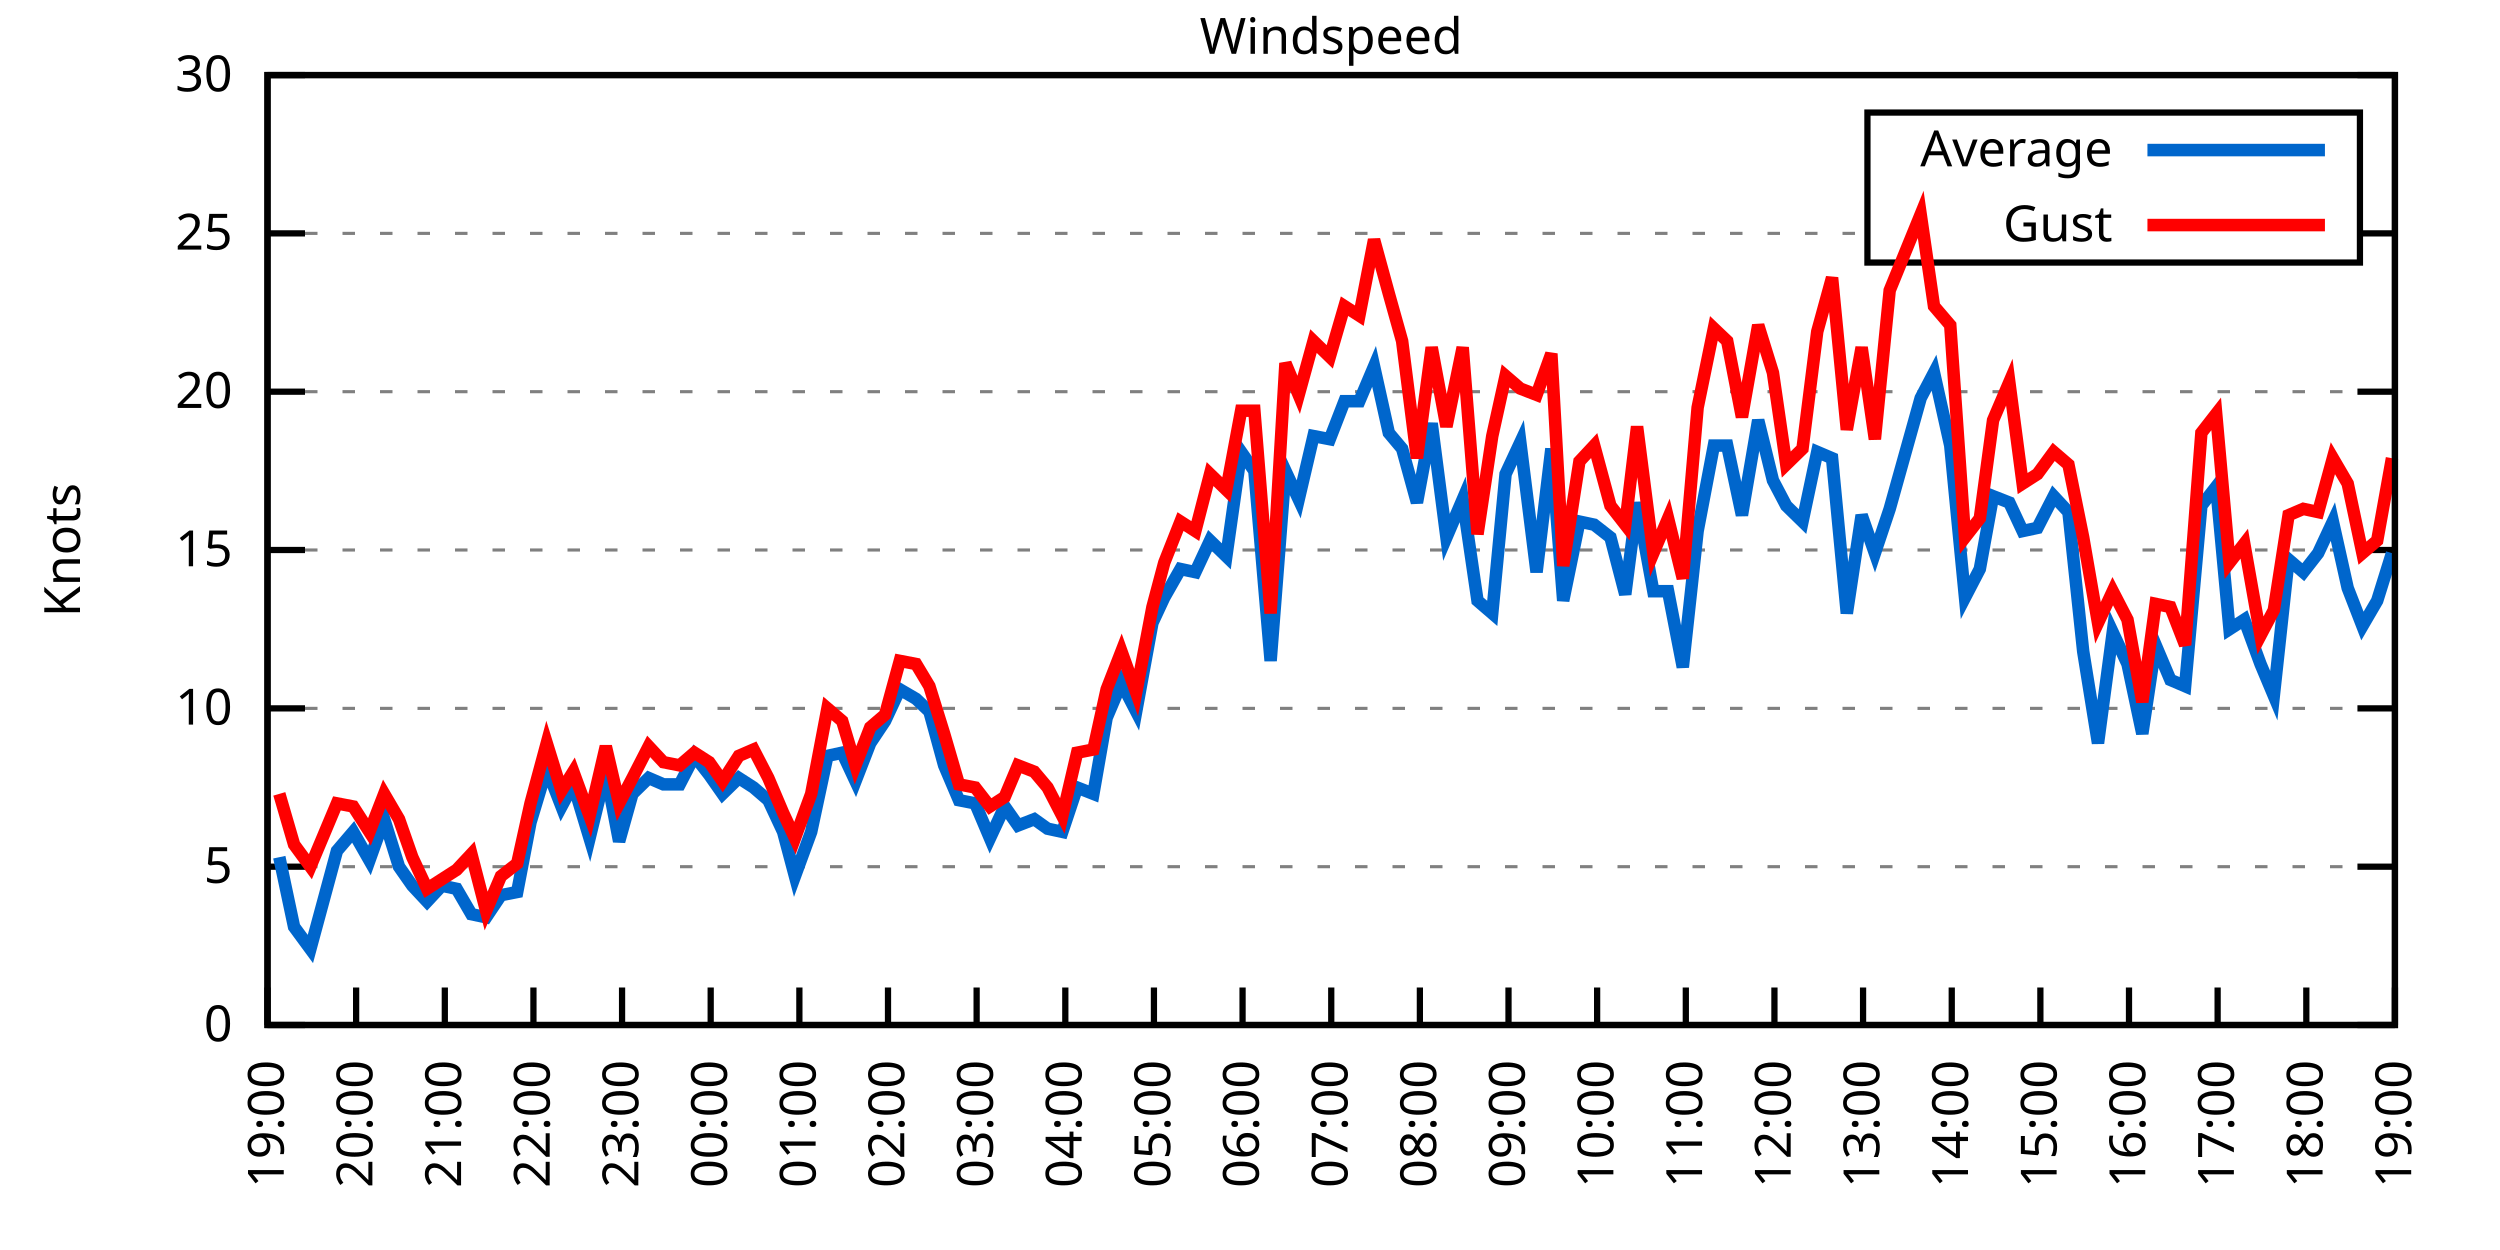
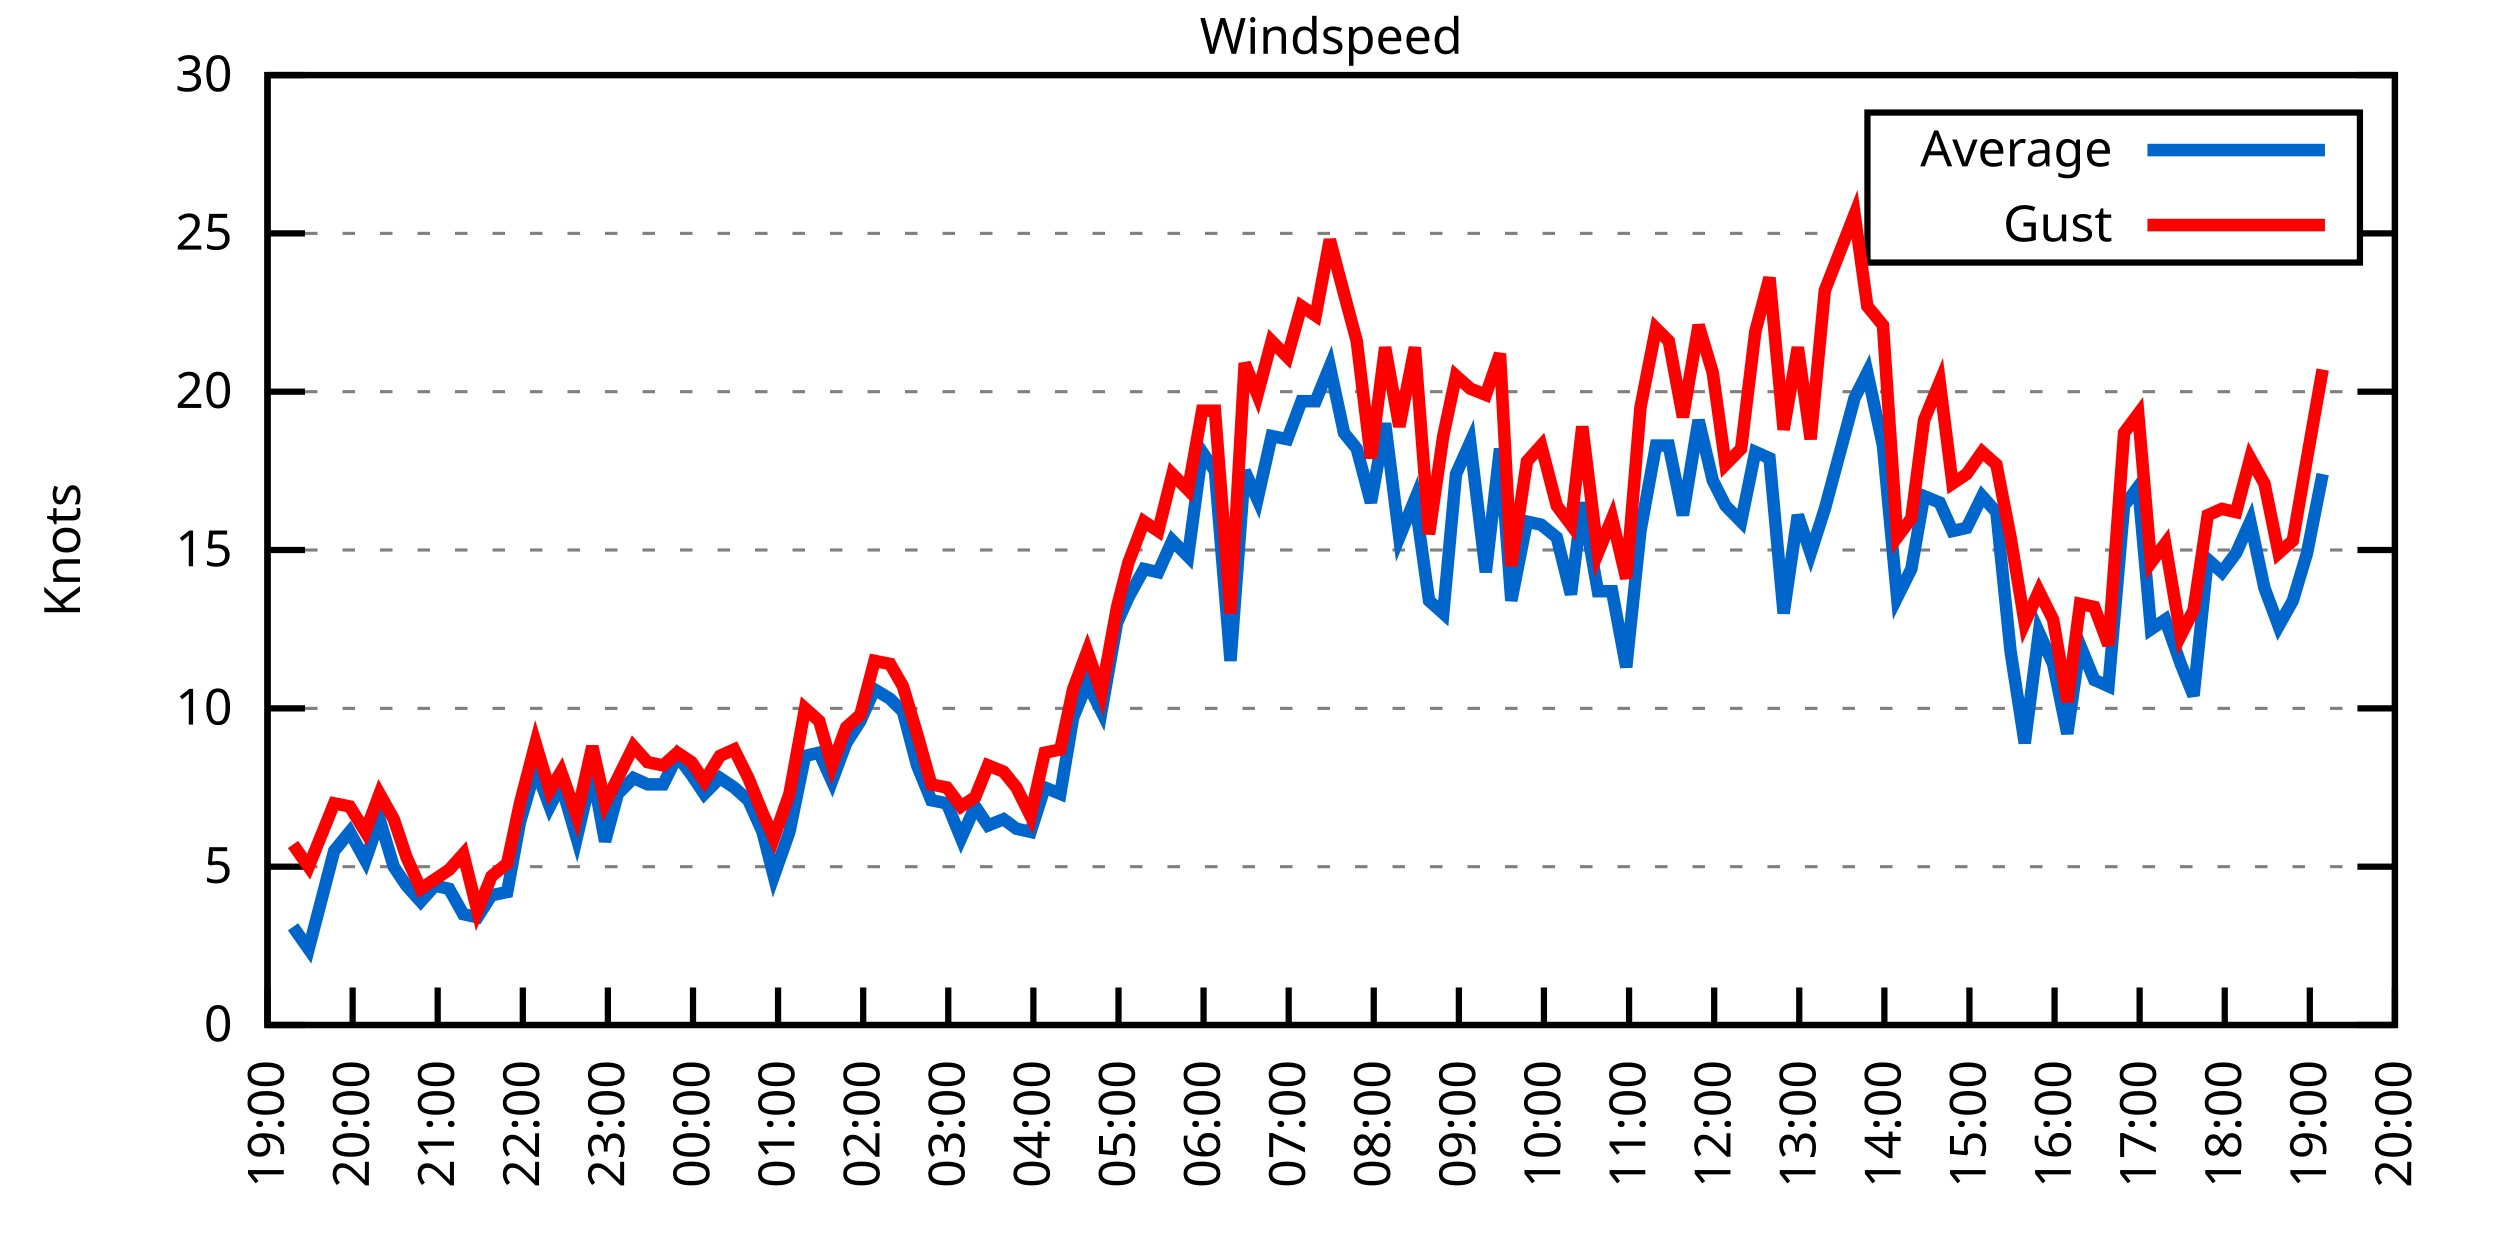
<svg xmlns="http://www.w3.org/2000/svg" xmlns:xlink="http://www.w3.org/1999/xlink" width="400" height="200" viewBox="0 0 400 200">
  <g id="gnuplot_canvas">
    <rect x="0" y="0" width="400" height="200" fill="none" />
    <defs>
      <circle id="gpDot" r="0.5" stroke-width="0.5" stroke="currentColor" />
      <path id="gpPt0" stroke-width="0.333" stroke="currentColor" d="M-1,0 h2 M0,-1 v2" />
      <path id="gpPt1" stroke-width="0.333" stroke="currentColor" d="M-1,-1 L1,1 M1,-1 L-1,1" />
      <path id="gpPt2" stroke-width="0.333" stroke="currentColor" d="M-1,0 L1,0 M0,-1 L0,1 M-1,-1 L1,1 M-1,1 L1,-1" />
      <rect id="gpPt3" stroke-width="0.333" stroke="currentColor" x="-1" y="-1" width="2" height="2" />
      <rect id="gpPt4" stroke-width="0.333" stroke="currentColor" fill="currentColor" x="-1" y="-1" width="2" height="2" />
      <circle id="gpPt5" stroke-width="0.333" stroke="currentColor" cx="0" cy="0" r="1" />
      <use xlink:href="#gpPt5" id="gpPt6" fill="currentColor" stroke="none" />
      <path id="gpPt7" stroke-width="0.333" stroke="currentColor" d="M0,-1.33 L-1.33,0.67 L1.33,0.67 z" />
      <use xlink:href="#gpPt7" id="gpPt8" fill="currentColor" stroke="none" />
      <use xlink:href="#gpPt7" id="gpPt9" stroke="currentColor" transform="rotate(180)" />
      <use xlink:href="#gpPt9" id="gpPt10" fill="currentColor" stroke="none" />
      <use xlink:href="#gpPt3" id="gpPt11" stroke="currentColor" transform="rotate(45)" />
      <use xlink:href="#gpPt11" id="gpPt12" fill="currentColor" stroke="none" />
      <path id="gpPt13" stroke-width="0.333" stroke="currentColor" d="M0,1.330 L1.265,0.411 L0.782,-1.067 L-0.782,-1.076 L-1.265,0.411 z" />
      <use xlink:href="#gpPt13" id="gpPt14" fill="currentColor" stroke="none" />
      <filter id="textbox" filterUnits="objectBoundingBox" x="0" y="0" height="1" width="1">
        <feFlood flood-color="white" flood-opacity="1" result="bgnd" />
        <feComposite in="SourceGraphic" in2="bgnd" operator="atop" />
      </filter>
      <filter id="greybox" filterUnits="objectBoundingBox" x="0" y="0" height="1" width="1">
        <feFlood flood-color="lightgrey" flood-opacity="1" result="grey" />
        <feComposite in="SourceGraphic" in2="grey" operator="atop" />
      </filter>
    </defs>
    <g fill="none" color="white" stroke="currentColor" stroke-width="1.00" stroke-linecap="butt" stroke-linejoin="miter">
</g>
    <g fill="none" color="black" stroke="currentColor" stroke-width="1.00" stroke-linecap="butt" stroke-linejoin="miter">
      <g stroke="none" shape-rendering="crispEdges">
        <polygon fill="rgb(255, 255, 255)" points="42.80,164.00 383.18,164.00 383.18,12.02 42.80,12.02 " />
      </g>
    </g>
    <g fill="none" color="black" stroke="currentColor" stroke-width="1.00" stroke-linecap="butt" stroke-linejoin="miter">
</g>
    <g fill="none" color="black" stroke="black" stroke-width="0.50" stroke-linecap="butt" stroke-linejoin="miter">
</g>
    <g fill="none" color="gray" stroke="currentColor" stroke-width="0.50" stroke-linecap="butt" stroke-linejoin="miter">
      <path stroke="gray" stroke-dasharray="2,4" class="gridline" d="M42.80,164.00 L383.19,164.00  " />
    </g>
    <g fill="none" color="gray" stroke="gray" stroke-width="1.00" stroke-linecap="butt" stroke-linejoin="miter">
</g>
    <g fill="none" color="black" stroke="currentColor" stroke-width="1.00" stroke-linecap="butt" stroke-linejoin="miter">
      <path stroke="black" d="M42.80,164.00 L48.80,164.00 M383.19,164.00 L377.19,164.00  " />
      <g transform="translate(37.20,166.60)" stroke="none" fill="black" font-family="Sans" font-size="8.00" text-anchor="end">
        <text>
          <tspan font-family="Sans"> 0</tspan>
        </text>
      </g>
    </g>
    <g fill="none" color="black" stroke="currentColor" stroke-width="1.00" stroke-linecap="butt" stroke-linejoin="miter">
</g>
    <g fill="none" color="black" stroke="black" stroke-width="0.50" stroke-linecap="butt" stroke-linejoin="miter">
</g>
    <g fill="none" color="gray" stroke="currentColor" stroke-width="0.50" stroke-linecap="butt" stroke-linejoin="miter">
      <path stroke="gray" stroke-dasharray="2,4" class="gridline" d="M42.80,138.67 L383.19,138.67  " />
    </g>
    <g fill="none" color="gray" stroke="gray" stroke-width="1.00" stroke-linecap="butt" stroke-linejoin="miter">
</g>
    <g fill="none" color="black" stroke="currentColor" stroke-width="1.00" stroke-linecap="butt" stroke-linejoin="miter">
      <path stroke="black" d="M42.80,138.67 L48.80,138.67 M383.19,138.67 L377.19,138.67  " />
      <g transform="translate(37.20,141.27)" stroke="none" fill="black" font-family="Sans" font-size="8.00" text-anchor="end">
        <text>
          <tspan font-family="Sans"> 5</tspan>
        </text>
      </g>
    </g>
    <g fill="none" color="black" stroke="currentColor" stroke-width="1.00" stroke-linecap="butt" stroke-linejoin="miter">
</g>
    <g fill="none" color="black" stroke="black" stroke-width="0.50" stroke-linecap="butt" stroke-linejoin="miter">
</g>
    <g fill="none" color="gray" stroke="currentColor" stroke-width="0.50" stroke-linecap="butt" stroke-linejoin="miter">
      <path stroke="gray" stroke-dasharray="2,4" class="gridline" d="M42.80,113.34 L383.19,113.34  " />
    </g>
    <g fill="none" color="gray" stroke="gray" stroke-width="1.00" stroke-linecap="butt" stroke-linejoin="miter">
</g>
    <g fill="none" color="black" stroke="currentColor" stroke-width="1.00" stroke-linecap="butt" stroke-linejoin="miter">
      <path stroke="black" d="M42.80,113.34 L48.80,113.34 M383.19,113.34 L377.19,113.34  " />
      <g transform="translate(37.20,115.94)" stroke="none" fill="black" font-family="Sans" font-size="8.00" text-anchor="end">
        <text>
          <tspan font-family="Sans"> 10</tspan>
        </text>
      </g>
    </g>
    <g fill="none" color="black" stroke="currentColor" stroke-width="1.00" stroke-linecap="butt" stroke-linejoin="miter">
</g>
    <g fill="none" color="black" stroke="black" stroke-width="0.50" stroke-linecap="butt" stroke-linejoin="miter">
</g>
    <g fill="none" color="gray" stroke="currentColor" stroke-width="0.50" stroke-linecap="butt" stroke-linejoin="miter">
      <path stroke="gray" stroke-dasharray="2,4" class="gridline" d="M42.80,88.00 L383.19,88.00  " />
    </g>
    <g fill="none" color="gray" stroke="gray" stroke-width="1.00" stroke-linecap="butt" stroke-linejoin="miter">
</g>
    <g fill="none" color="black" stroke="currentColor" stroke-width="1.00" stroke-linecap="butt" stroke-linejoin="miter">
      <path stroke="black" d="M42.80,88.00 L48.80,88.00 M383.19,88.00 L377.19,88.00  " />
      <g transform="translate(37.20,90.60)" stroke="none" fill="black" font-family="Sans" font-size="8.00" text-anchor="end">
        <text>
          <tspan font-family="Sans"> 15</tspan>
        </text>
      </g>
    </g>
    <g fill="none" color="black" stroke="currentColor" stroke-width="1.00" stroke-linecap="butt" stroke-linejoin="miter">
</g>
    <g fill="none" color="black" stroke="black" stroke-width="0.50" stroke-linecap="butt" stroke-linejoin="miter">
</g>
    <g fill="none" color="gray" stroke="currentColor" stroke-width="0.50" stroke-linecap="butt" stroke-linejoin="miter">
      <path stroke="gray" stroke-dasharray="2,4" class="gridline" d="M42.80,62.67 L383.19,62.67  " />
    </g>
    <g fill="none" color="gray" stroke="gray" stroke-width="1.00" stroke-linecap="butt" stroke-linejoin="miter">
</g>
    <g fill="none" color="black" stroke="currentColor" stroke-width="1.00" stroke-linecap="butt" stroke-linejoin="miter">
      <path stroke="black" d="M42.80,62.67 L48.80,62.67 M383.19,62.67 L377.19,62.67  " />
      <g transform="translate(37.20,65.27)" stroke="none" fill="black" font-family="Sans" font-size="8.00" text-anchor="end">
        <text>
          <tspan font-family="Sans"> 20</tspan>
        </text>
      </g>
    </g>
    <g fill="none" color="black" stroke="currentColor" stroke-width="1.00" stroke-linecap="butt" stroke-linejoin="miter">
</g>
    <g fill="none" color="black" stroke="black" stroke-width="0.50" stroke-linecap="butt" stroke-linejoin="miter">
</g>
    <g fill="none" color="gray" stroke="currentColor" stroke-width="0.50" stroke-linecap="butt" stroke-linejoin="miter">
      <path stroke="gray" stroke-dasharray="2,4" class="gridline" d="M42.80,37.34 L298.79,37.34 M377.59,37.34 L383.19,37.34  " />
    </g>
    <g fill="none" color="gray" stroke="gray" stroke-width="1.00" stroke-linecap="butt" stroke-linejoin="miter">
</g>
    <g fill="none" color="black" stroke="currentColor" stroke-width="1.00" stroke-linecap="butt" stroke-linejoin="miter">
      <path stroke="black" d="M42.80,37.34 L48.80,37.34 M383.19,37.34 L377.19,37.34  " />
      <g transform="translate(37.20,39.94)" stroke="none" fill="black" font-family="Sans" font-size="8.00" text-anchor="end">
        <text>
          <tspan font-family="Sans"> 25</tspan>
        </text>
      </g>
    </g>
    <g fill="none" color="black" stroke="currentColor" stroke-width="1.00" stroke-linecap="butt" stroke-linejoin="miter">
</g>
    <g fill="none" color="black" stroke="black" stroke-width="0.50" stroke-linecap="butt" stroke-linejoin="miter">
</g>
    <g fill="none" color="gray" stroke="currentColor" stroke-width="0.50" stroke-linecap="butt" stroke-linejoin="miter">
      <path stroke="gray" stroke-dasharray="2,4" class="gridline" d="M42.80,12.01 L383.19,12.01  " />
    </g>
    <g fill="none" color="gray" stroke="gray" stroke-width="1.00" stroke-linecap="butt" stroke-linejoin="miter">
</g>
    <g fill="none" color="black" stroke="currentColor" stroke-width="1.00" stroke-linecap="butt" stroke-linejoin="miter">
      <path stroke="black" d="M42.80,12.01 L48.80,12.01 M383.19,12.01 L377.19,12.01  " />
      <g transform="translate(37.20,14.61)" stroke="none" fill="black" font-family="Sans" font-size="8.00" text-anchor="end">
        <text>
          <tspan font-family="Sans"> 30</tspan>
        </text>
      </g>
    </g>
    <g fill="none" color="black" stroke="currentColor" stroke-width="1.00" stroke-linecap="butt" stroke-linejoin="miter">
      <path stroke="black" d="M42.80,164.00 L42.80,158.00  " />
      <g transform="translate(45.40,169.60) rotate(270.00)" stroke="none" fill="black" font-family="Sans" font-size="8.00" text-anchor="end">
        <text>
          <tspan font-family="Sans">19:00</tspan>
        </text>
      </g>
    </g>
    <g fill="none" color="black" stroke="currentColor" stroke-width="1.00" stroke-linecap="butt" stroke-linejoin="miter">
-       <path stroke="black" d="M56.98,164.00 L56.98,158.00  " />
-       <g transform="translate(59.58,169.60) rotate(270.00)" stroke="none" fill="black" font-family="Sans" font-size="8.00" text-anchor="end">
+       <path stroke="black" d="M56.42,164.00 L56.42,158.00  " />
+       <g transform="translate(59.02,169.60) rotate(270.00)" stroke="none" fill="black" font-family="Sans" font-size="8.00" text-anchor="end">
        <text>
          <tspan font-family="Sans">20:00</tspan>
        </text>
      </g>
    </g>
    <g fill="none" color="black" stroke="currentColor" stroke-width="1.00" stroke-linecap="butt" stroke-linejoin="miter">
-       <path stroke="black" d="M71.17,164.00 L71.17,158.00  " />
-       <g transform="translate(73.77,169.60) rotate(270.00)" stroke="none" fill="black" font-family="Sans" font-size="8.00" text-anchor="end">
+       <path stroke="black" d="M70.03,164.00 L70.03,158.00  " />
+       <g transform="translate(72.63,169.60) rotate(270.00)" stroke="none" fill="black" font-family="Sans" font-size="8.00" text-anchor="end">
        <text>
          <tspan font-family="Sans">21:00</tspan>
        </text>
      </g>
    </g>
    <g fill="none" color="black" stroke="currentColor" stroke-width="1.00" stroke-linecap="butt" stroke-linejoin="miter">
-       <path stroke="black" d="M85.35,164.00 L85.35,158.00  " />
-       <g transform="translate(87.95,169.60) rotate(270.00)" stroke="none" fill="black" font-family="Sans" font-size="8.00" text-anchor="end">
+       <path stroke="black" d="M83.65,164.00 L83.65,158.00  " />
+       <g transform="translate(86.25,169.60) rotate(270.00)" stroke="none" fill="black" font-family="Sans" font-size="8.00" text-anchor="end">
        <text>
          <tspan font-family="Sans">22:00</tspan>
        </text>
      </g>
    </g>
    <g fill="none" color="black" stroke="currentColor" stroke-width="1.00" stroke-linecap="butt" stroke-linejoin="miter">
-       <path stroke="black" d="M99.53,164.00 L99.53,158.00  " />
-       <g transform="translate(102.13,169.60) rotate(270.00)" stroke="none" fill="black" font-family="Sans" font-size="8.00" text-anchor="end">
+       <path stroke="black" d="M97.26,164.00 L97.26,158.00  " />
+       <g transform="translate(99.86,169.60) rotate(270.00)" stroke="none" fill="black" font-family="Sans" font-size="8.00" text-anchor="end">
        <text>
          <tspan font-family="Sans">23:00</tspan>
        </text>
      </g>
    </g>
    <g fill="none" color="black" stroke="currentColor" stroke-width="1.00" stroke-linecap="butt" stroke-linejoin="miter">
-       <path stroke="black" d="M113.71,164.00 L113.71,158.00  " />
-       <g transform="translate(116.31,169.60) rotate(270.00)" stroke="none" fill="black" font-family="Sans" font-size="8.00" text-anchor="end">
+       <path stroke="black" d="M110.88,164.00 L110.88,158.00  " />
+       <g transform="translate(113.48,169.60) rotate(270.00)" stroke="none" fill="black" font-family="Sans" font-size="8.00" text-anchor="end">
        <text>
          <tspan font-family="Sans">00:00</tspan>
        </text>
      </g>
    </g>
    <g fill="none" color="black" stroke="currentColor" stroke-width="1.00" stroke-linecap="butt" stroke-linejoin="miter">
-       <path stroke="black" d="M127.90,164.00 L127.90,158.00  " />
-       <g transform="translate(130.50,169.60) rotate(270.00)" stroke="none" fill="black" font-family="Sans" font-size="8.00" text-anchor="end">
+       <path stroke="black" d="M124.49,164.00 L124.49,158.00  " />
+       <g transform="translate(127.09,169.60) rotate(270.00)" stroke="none" fill="black" font-family="Sans" font-size="8.00" text-anchor="end">
        <text>
          <tspan font-family="Sans">01:00</tspan>
        </text>
      </g>
    </g>
    <g fill="none" color="black" stroke="currentColor" stroke-width="1.00" stroke-linecap="butt" stroke-linejoin="miter">
-       <path stroke="black" d="M142.08,164.00 L142.08,158.00  " />
-       <g transform="translate(144.68,169.60) rotate(270.00)" stroke="none" fill="black" font-family="Sans" font-size="8.00" text-anchor="end">
+       <path stroke="black" d="M138.11,164.00 L138.11,158.00  " />
+       <g transform="translate(140.71,169.60) rotate(270.00)" stroke="none" fill="black" font-family="Sans" font-size="8.00" text-anchor="end">
        <text>
          <tspan font-family="Sans">02:00</tspan>
        </text>
      </g>
    </g>
    <g fill="none" color="black" stroke="currentColor" stroke-width="1.00" stroke-linecap="butt" stroke-linejoin="miter">
-       <path stroke="black" d="M156.26,164.00 L156.26,158.00  " />
-       <g transform="translate(158.86,169.60) rotate(270.00)" stroke="none" fill="black" font-family="Sans" font-size="8.00" text-anchor="end">
+       <path stroke="black" d="M151.72,164.00 L151.72,158.00  " />
+       <g transform="translate(154.32,169.60) rotate(270.00)" stroke="none" fill="black" font-family="Sans" font-size="8.00" text-anchor="end">
        <text>
          <tspan font-family="Sans">03:00</tspan>
        </text>
      </g>
    </g>
    <g fill="none" color="black" stroke="currentColor" stroke-width="1.00" stroke-linecap="butt" stroke-linejoin="miter">
-       <path stroke="black" d="M170.45,164.00 L170.45,158.00  " />
-       <g transform="translate(173.05,169.60) rotate(270.00)" stroke="none" fill="black" font-family="Sans" font-size="8.00" text-anchor="end">
+       <path stroke="black" d="M165.34,164.00 L165.34,158.00  " />
+       <g transform="translate(167.94,169.60) rotate(270.00)" stroke="none" fill="black" font-family="Sans" font-size="8.00" text-anchor="end">
        <text>
          <tspan font-family="Sans">04:00</tspan>
        </text>
      </g>
    </g>
    <g fill="none" color="black" stroke="currentColor" stroke-width="1.00" stroke-linecap="butt" stroke-linejoin="miter">
-       <path stroke="black" d="M184.63,164.00 L184.63,158.00  " />
-       <g transform="translate(187.23,169.60) rotate(270.00)" stroke="none" fill="black" font-family="Sans" font-size="8.00" text-anchor="end">
+       <path stroke="black" d="M178.96,164.00 L178.96,158.00  " />
+       <g transform="translate(181.56,169.60) rotate(270.00)" stroke="none" fill="black" font-family="Sans" font-size="8.00" text-anchor="end">
        <text>
          <tspan font-family="Sans">05:00</tspan>
        </text>
      </g>
    </g>
    <g fill="none" color="black" stroke="currentColor" stroke-width="1.00" stroke-linecap="butt" stroke-linejoin="miter">
-       <path stroke="black" d="M198.81,164.00 L198.81,158.00  " />
-       <g transform="translate(201.41,169.60) rotate(270.00)" stroke="none" fill="black" font-family="Sans" font-size="8.00" text-anchor="end">
+       <path stroke="black" d="M192.57,164.00 L192.57,158.00  " />
+       <g transform="translate(195.17,169.60) rotate(270.00)" stroke="none" fill="black" font-family="Sans" font-size="8.00" text-anchor="end">
        <text>
          <tspan font-family="Sans">06:00</tspan>
        </text>
      </g>
    </g>
    <g fill="none" color="black" stroke="currentColor" stroke-width="1.00" stroke-linecap="butt" stroke-linejoin="miter">
-       <path stroke="black" d="M213.00,164.00 L213.00,158.00  " />
-       <g transform="translate(215.60,169.60) rotate(270.00)" stroke="none" fill="black" font-family="Sans" font-size="8.00" text-anchor="end">
+       <path stroke="black" d="M206.19,164.00 L206.19,158.00  " />
+       <g transform="translate(208.79,169.60) rotate(270.00)" stroke="none" fill="black" font-family="Sans" font-size="8.00" text-anchor="end">
        <text>
          <tspan font-family="Sans">07:00</tspan>
        </text>
      </g>
    </g>
    <g fill="none" color="black" stroke="currentColor" stroke-width="1.00" stroke-linecap="butt" stroke-linejoin="miter">
-       <path stroke="black" d="M227.18,164.00 L227.18,158.00  " />
-       <g transform="translate(229.78,169.60) rotate(270.00)" stroke="none" fill="black" font-family="Sans" font-size="8.00" text-anchor="end">
+       <path stroke="black" d="M219.80,164.00 L219.80,158.00  " />
+       <g transform="translate(222.40,169.60) rotate(270.00)" stroke="none" fill="black" font-family="Sans" font-size="8.00" text-anchor="end">
        <text>
          <tspan font-family="Sans">08:00</tspan>
        </text>
      </g>
    </g>
    <g fill="none" color="black" stroke="currentColor" stroke-width="1.00" stroke-linecap="butt" stroke-linejoin="miter">
-       <path stroke="black" d="M241.36,164.00 L241.36,158.00  " />
-       <g transform="translate(243.96,169.60) rotate(270.00)" stroke="none" fill="black" font-family="Sans" font-size="8.00" text-anchor="end">
+       <path stroke="black" d="M233.42,164.00 L233.42,158.00  " />
+       <g transform="translate(236.02,169.60) rotate(270.00)" stroke="none" fill="black" font-family="Sans" font-size="8.00" text-anchor="end">
        <text>
          <tspan font-family="Sans">09:00</tspan>
        </text>
      </g>
    </g>
    <g fill="none" color="black" stroke="currentColor" stroke-width="1.00" stroke-linecap="butt" stroke-linejoin="miter">
-       <path stroke="black" d="M255.54,164.00 L255.54,158.00  " />
-       <g transform="translate(258.14,169.60) rotate(270.00)" stroke="none" fill="black" font-family="Sans" font-size="8.00" text-anchor="end">
+       <path stroke="black" d="M247.03,164.00 L247.03,158.00  " />
+       <g transform="translate(249.63,169.60) rotate(270.00)" stroke="none" fill="black" font-family="Sans" font-size="8.00" text-anchor="end">
        <text>
          <tspan font-family="Sans">10:00</tspan>
        </text>
      </g>
    </g>
    <g fill="none" color="black" stroke="currentColor" stroke-width="1.00" stroke-linecap="butt" stroke-linejoin="miter">
-       <path stroke="black" d="M269.73,164.00 L269.73,158.00  " />
-       <g transform="translate(272.33,169.60) rotate(270.00)" stroke="none" fill="black" font-family="Sans" font-size="8.00" text-anchor="end">
+       <path stroke="black" d="M260.65,164.00 L260.65,158.00  " />
+       <g transform="translate(263.25,169.60) rotate(270.00)" stroke="none" fill="black" font-family="Sans" font-size="8.00" text-anchor="end">
        <text>
          <tspan font-family="Sans">11:00</tspan>
        </text>
      </g>
    </g>
    <g fill="none" color="black" stroke="currentColor" stroke-width="1.00" stroke-linecap="butt" stroke-linejoin="miter">
-       <path stroke="black" d="M283.91,164.00 L283.91,158.00  " />
-       <g transform="translate(286.51,169.60) rotate(270.00)" stroke="none" fill="black" font-family="Sans" font-size="8.00" text-anchor="end">
+       <path stroke="black" d="M274.27,164.00 L274.27,158.00  " />
+       <g transform="translate(276.87,169.60) rotate(270.00)" stroke="none" fill="black" font-family="Sans" font-size="8.00" text-anchor="end">
        <text>
          <tspan font-family="Sans">12:00</tspan>
        </text>
      </g>
    </g>
    <g fill="none" color="black" stroke="currentColor" stroke-width="1.00" stroke-linecap="butt" stroke-linejoin="miter">
-       <path stroke="black" d="M298.09,164.00 L298.09,158.00  " />
-       <g transform="translate(300.69,169.60) rotate(270.00)" stroke="none" fill="black" font-family="Sans" font-size="8.00" text-anchor="end">
+       <path stroke="black" d="M287.88,164.00 L287.88,158.00  " />
+       <g transform="translate(290.48,169.60) rotate(270.00)" stroke="none" fill="black" font-family="Sans" font-size="8.00" text-anchor="end">
        <text>
          <tspan font-family="Sans">13:00</tspan>
        </text>
      </g>
    </g>
    <g fill="none" color="black" stroke="currentColor" stroke-width="1.00" stroke-linecap="butt" stroke-linejoin="miter">
-       <path stroke="black" d="M312.28,164.00 L312.28,158.00  " />
-       <g transform="translate(314.88,169.60) rotate(270.00)" stroke="none" fill="black" font-family="Sans" font-size="8.00" text-anchor="end">
+       <path stroke="black" d="M301.50,164.00 L301.50,158.00  " />
+       <g transform="translate(304.10,169.60) rotate(270.00)" stroke="none" fill="black" font-family="Sans" font-size="8.00" text-anchor="end">
        <text>
          <tspan font-family="Sans">14:00</tspan>
        </text>
      </g>
    </g>
    <g fill="none" color="black" stroke="currentColor" stroke-width="1.00" stroke-linecap="butt" stroke-linejoin="miter">
-       <path stroke="black" d="M326.46,164.00 L326.46,158.00  " />
-       <g transform="translate(329.06,169.60) rotate(270.00)" stroke="none" fill="black" font-family="Sans" font-size="8.00" text-anchor="end">
+       <path stroke="black" d="M315.11,164.00 L315.11,158.00  " />
+       <g transform="translate(317.71,169.60) rotate(270.00)" stroke="none" fill="black" font-family="Sans" font-size="8.00" text-anchor="end">
        <text>
          <tspan font-family="Sans">15:00</tspan>
        </text>
      </g>
    </g>
    <g fill="none" color="black" stroke="currentColor" stroke-width="1.00" stroke-linecap="butt" stroke-linejoin="miter">
-       <path stroke="black" d="M340.64,164.00 L340.64,158.00  " />
-       <g transform="translate(343.24,169.60) rotate(270.00)" stroke="none" fill="black" font-family="Sans" font-size="8.00" text-anchor="end">
+       <path stroke="black" d="M328.73,164.00 L328.73,158.00  " />
+       <g transform="translate(331.33,169.60) rotate(270.00)" stroke="none" fill="black" font-family="Sans" font-size="8.00" text-anchor="end">
        <text>
          <tspan font-family="Sans">16:00</tspan>
        </text>
      </g>
    </g>
    <g fill="none" color="black" stroke="currentColor" stroke-width="1.00" stroke-linecap="butt" stroke-linejoin="miter">
-       <path stroke="black" d="M354.82,164.00 L354.82,158.00  " />
-       <g transform="translate(357.42,169.60) rotate(270.00)" stroke="none" fill="black" font-family="Sans" font-size="8.00" text-anchor="end">
+       <path stroke="black" d="M342.34,164.00 L342.34,158.00  " />
+       <g transform="translate(344.94,169.60) rotate(270.00)" stroke="none" fill="black" font-family="Sans" font-size="8.00" text-anchor="end">
        <text>
          <tspan font-family="Sans">17:00</tspan>
        </text>
      </g>
    </g>
    <g fill="none" color="black" stroke="currentColor" stroke-width="1.00" stroke-linecap="butt" stroke-linejoin="miter">
-       <path stroke="black" d="M369.01,164.00 L369.01,158.00  " />
-       <g transform="translate(371.61,169.60) rotate(270.00)" stroke="none" fill="black" font-family="Sans" font-size="8.00" text-anchor="end">
+       <path stroke="black" d="M355.96,164.00 L355.96,158.00  " />
+       <g transform="translate(358.56,169.60) rotate(270.00)" stroke="none" fill="black" font-family="Sans" font-size="8.00" text-anchor="end">
        <text>
          <tspan font-family="Sans">18:00</tspan>
+         </text>
+       </g>
+     </g>
+     <g fill="none" color="black" stroke="currentColor" stroke-width="1.00" stroke-linecap="butt" stroke-linejoin="miter">
+       <path stroke="black" d="M369.57,164.00 L369.57,158.00  " />
+       <g transform="translate(372.17,169.60) rotate(270.00)" stroke="none" fill="black" font-family="Sans" font-size="8.00" text-anchor="end">
+         <text>
+           <tspan font-family="Sans">19:00</tspan>
        </text>
      </g>
    </g>
    <g fill="none" color="black" stroke="currentColor" stroke-width="1.00" stroke-linecap="butt" stroke-linejoin="miter">
      <path stroke="black" d="M383.19,164.00 L383.19,158.00  " />
      <g transform="translate(385.79,169.60) rotate(270.00)" stroke="none" fill="black" font-family="Sans" font-size="8.00" text-anchor="end">
        <text>
-           <tspan font-family="Sans">19:00</tspan>
+           <tspan font-family="Sans">20:00</tspan>
        </text>
      </g>
    </g>
    <g fill="none" color="black" stroke="currentColor" stroke-width="1.00" stroke-linecap="butt" stroke-linejoin="miter">
</g>
    <g fill="none" color="black" stroke="currentColor" stroke-width="1.00" stroke-linecap="butt" stroke-linejoin="miter">
      <path stroke="black" d="M42.80,12.01 L42.80,164.00 L383.19,164.00 L383.19,12.01 L42.80,12.01 Z  " />
    </g>
    <g fill="none" color="black" stroke="currentColor" stroke-width="1.00" stroke-linecap="butt" stroke-linejoin="miter">
</g>
    <g fill="none" color="black" stroke="currentColor" stroke-width="1.00" stroke-linecap="butt" stroke-linejoin="miter">
      <path stroke="black" d="M298.79,42.01 L298.79,18.01 L377.59,18.01 L377.59,42.01 L298.79,42.01 Z  " />
    </g>
    <g id="Windspeed_plot_1">
      <g fill="none" color="white" stroke="black" stroke-width="2.00" stroke-linecap="butt" stroke-linejoin="miter">
</g>
      <g fill="none" color="black" stroke="currentColor" stroke-width="2.00" stroke-linecap="butt" stroke-linejoin="miter">
        <g transform="translate(337.99,26.61)" stroke="none" fill="black" font-family="Sans" font-size="8.00" text-anchor="end">
          <text>
            <tspan font-family="Sans">Average</tspan>
          </text>
        </g>
      </g>
      <g fill="none" color="black" stroke="currentColor" stroke-width="2.00" stroke-linecap="butt" stroke-linejoin="miter">
-         <path stroke="rgb(  0, 102, 204)" d="M343.59,24.01 L371.99,24.01 M44.69,137.15 L47.05,148.29 L49.66,151.84 L53.91,136.14 L56.51,133.10 L59.11,137.66   L61.47,131.07 L63.84,138.67 L65.97,141.71 L68.33,144.24 L70.69,141.71 L73.06,142.21 L75.42,146.27 L77.78,146.77   L80.15,143.23 L82.75,142.72 L84.88,131.58 L87.48,122.96 L89.84,129.04 L91.73,125.50 L94.33,134.11 L96.93,123.47   L99.06,134.62 L101.19,127.02 L103.79,124.48 L106.15,125.50 L108.75,125.50 L111.11,120.94 L113.48,123.98 L115.61,127.02   L118.21,124.48 L120.57,126.00 L122.93,128.03 L125.30,133.10 L127.19,140.19 L129.79,133.10 L132.39,120.94 L134.75,120.43   L136.88,124.99 L139.24,118.91 L141.61,115.36 L143.97,110.30 L146.57,111.82 L148.70,113.84 L151.06,122.46 L153.43,128.03   L156.03,128.54 L158.39,134.11 L160.75,129.04 L162.88,132.08 L165.48,131.07 L167.61,132.59 L169.97,133.10 L172.34,126.00   L174.94,127.02 L177.06,114.86 L179.43,109.28 L181.79,113.84 L184.39,99.66 L186.28,95.60 L188.88,91.04 L191.25,91.55   L193.61,86.49 L196.21,89.02 L198.58,72.30 L200.70,75.34 L203.30,105.74 L205.67,75.34 L207.79,79.90 L210.16,69.77   L212.76,70.27 L215.12,64.19 L217.49,64.19 L219.85,58.62 L222.21,69.26 L224.34,71.79 L226.71,80.41 L229.07,67.74   L231.43,85.98 L234.03,79.90 L236.40,96.11 L238.76,98.14 L240.89,75.85 L243.25,70.78 L245.85,91.55 L248.22,71.79   L250.11,96.11 L252.71,83.45 L255.07,83.95 L257.67,85.98 L260.04,95.10 L261.93,80.41 L264.53,94.59 L266.89,94.59   L269.25,106.75 L271.62,84.97 L274.22,71.29 L276.35,71.29 L278.71,82.43 L281.31,67.23 L283.67,76.86 L285.80,80.91   L288.40,83.45 L290.76,72.30 L293.13,73.31 L295.49,98.14 L297.86,82.43 L299.98,88.51 L302.35,81.42 L307.31,63.69   L309.44,59.63 L312.04,71.29 L314.40,95.60 L316.77,91.04 L318.89,79.39 L321.49,80.41 L323.62,84.97 L325.99,84.46   L328.59,79.39 L330.95,81.93 L333.31,104.22 L335.68,118.91 L338.04,101.18 L340.40,106.24 L342.77,117.39 L344.90,103.20   L347.26,108.78 L349.62,109.79 L352.22,80.91 L354.59,77.87 L356.72,100.67 L359.08,99.15 L361.68,106.24 L363.81,111.31   L366.17,89.52 L368.53,91.55 L370.90,88.51 L373.26,83.45 L375.63,94.08 L377.99,100.16 L380.35,96.11 L382.72,88.51    " />
+         <path stroke="rgb(  0, 102, 204)" d="M343.59,24.01 L371.99,24.01 M46.88,148.29 L49.38,151.84 L53.47,136.14 L55.96,133.10 L58.46,137.66 L60.73,131.07   L63.00,138.67 L65.04,141.71 L67.31,144.24 L69.58,141.71 L71.85,142.21 L74.12,146.27 L76.39,146.77 L78.65,143.23   L81.15,142.72 L83.19,131.58 L85.69,122.96 L87.96,129.04 L89.77,125.50 L92.27,134.11 L94.77,123.47 L96.81,134.62   L98.85,127.02 L101.35,124.48 L103.62,125.50 L106.11,125.50 L108.38,120.94 L110.65,123.98 L112.69,127.02 L115.19,124.48   L117.46,126.00 L119.73,128.03 L122.00,133.10 L123.81,140.19 L126.31,133.10 L128.81,120.94 L131.07,120.43 L133.12,124.99   L135.39,118.91 L137.66,115.36 L139.92,110.30 L142.42,111.82 L144.46,113.84 L146.73,122.46 L149.00,128.03 L151.50,128.54   L153.77,134.11 L156.04,129.04 L158.08,132.08 L160.57,131.07 L162.62,132.59 L164.89,133.10 L167.16,126.00 L169.65,127.02   L171.69,114.86 L173.96,109.28 L176.23,113.84 L178.73,99.66 L180.54,95.60 L183.04,91.04 L185.31,91.55 L187.58,86.49   L190.08,89.02 L192.34,72.30 L194.39,75.34 L196.88,105.74 L199.15,75.34 L201.19,79.90 L203.46,69.77 L205.96,70.27   L208.23,64.19 L210.50,64.19 L212.77,58.62 L215.04,69.26 L217.08,71.79 L219.35,80.41 L221.62,67.74 L223.89,85.98   L226.38,79.90 L228.65,96.11 L230.92,98.14 L232.96,75.85 L235.23,70.78 L237.73,91.55 L240.00,71.79 L241.81,96.11   L244.31,83.45 L246.58,83.95 L249.08,85.98 L251.35,95.10 L253.16,80.41 L255.66,94.59 L257.93,94.59 L260.20,106.75   L262.47,84.97 L264.96,71.29 L267.00,71.29 L269.27,82.43 L271.77,67.23 L274.04,76.86 L276.08,80.91 L278.58,83.45   L280.85,72.30 L283.12,73.31 L285.38,98.14 L287.65,82.43 L289.70,88.51 L291.97,81.42 L296.73,63.69 L298.77,59.63   L301.27,71.29 L303.54,95.60 L305.81,91.04 L307.85,79.39 L310.35,80.41 L312.39,84.97 L314.66,84.46 L317.15,79.39   L319.42,81.93 L321.69,104.22 L323.96,118.91 L326.23,101.18 L328.50,106.24 L330.77,117.39 L332.81,103.20 L335.08,108.78   L337.35,109.79 L339.85,80.91 L342.12,77.87 L344.16,100.67 L346.43,99.15 L348.92,106.24 L350.97,111.31 L353.24,89.52   L355.50,91.55 L357.77,88.51 L360.04,83.45 L362.31,94.08 L364.58,100.16 L366.85,96.11 L369.12,88.51 L371.62,75.85    " />
      </g>
    </g>
    <g id="Windspeed_plot_2">
      <g fill="none" color="black" stroke="currentColor" stroke-width="2.00" stroke-linecap="butt" stroke-linejoin="miter">
        <g transform="translate(337.99,38.61)" stroke="none" fill="black" font-family="Sans" font-size="8.00" text-anchor="end">
          <text>
            <tspan font-family="Sans">Gust</tspan>
          </text>
        </g>
      </g>
      <g fill="none" color="black" stroke="currentColor" stroke-width="2.00" stroke-linecap="butt" stroke-linejoin="miter">
-         <path stroke="rgb(255,   0,   0)" d="M343.59,36.01 L371.99,36.01 M44.69,127.02 L47.05,135.12 L49.66,138.67 L53.91,128.54 L56.51,129.04 L59.11,133.10   L61.47,127.02 L63.84,131.07 L65.97,137.15 L68.33,142.21 L70.69,140.69 L73.06,139.17 L75.42,136.64 L77.78,145.76   L80.15,140.19 L82.75,138.16 L84.88,128.54 L87.48,118.91 L89.84,126.51 L91.73,123.47 L94.33,130.56 L96.93,119.42   L99.06,128.54 L101.19,124.48 L103.79,119.42 L106.15,121.95 L108.75,122.46 L111.11,120.43 L113.48,121.95 L115.61,124.99   L118.21,120.94 L120.57,119.92 L122.93,124.48 L125.30,130.06 L127.19,134.11 L129.79,127.02 L132.39,113.34 L134.75,115.36   L136.88,122.46 L139.24,116.38 L141.61,114.35 L143.97,105.74 L146.57,106.24 L148.70,109.79 L151.06,117.39 L153.43,125.50   L156.03,126.00 L158.39,129.04 L160.75,127.52 L162.88,122.46 L165.48,123.47 L167.61,126.00 L169.97,130.56 L172.34,120.43   L174.94,119.92 L177.06,110.30 L179.43,104.22 L181.79,110.80 L184.39,97.12 L186.28,90.03 L188.88,83.45 L191.25,84.97   L193.61,75.85 L196.21,78.38 L198.58,65.71 L200.70,65.71 L203.30,98.14 L205.67,58.11 L207.79,63.18 L210.16,54.57   L212.76,57.10 L215.12,48.99 L217.49,50.51 L219.85,38.35 L222.21,46.97 L224.34,54.57 L226.71,73.31 L229.07,55.58   L231.43,68.25 L234.03,55.58 L236.40,85.47 L238.76,69.77 L240.89,60.14 L243.25,62.17 L245.85,63.18 L248.22,56.59   L250.11,90.54 L252.71,73.82 L255.07,71.29 L257.67,80.91 L260.04,83.95 L261.93,68.25 L264.53,88.51 L266.89,82.94   L269.25,92.56 L271.62,65.21 L274.22,52.54 L276.35,54.57 L278.71,66.73 L281.31,52.03 L283.67,59.63 L285.80,74.33   L288.40,71.79 L290.76,53.05 L293.13,44.43 L295.49,68.75 L297.86,55.58 L299.98,70.27 L302.35,46.46 L307.31,34.30   L309.44,48.99 L312.04,52.03 L314.40,85.98 L316.77,82.94 L318.89,67.23 L321.49,61.15 L323.62,77.37 L325.99,75.85   L328.59,72.30 L330.95,74.33 L333.31,85.98 L335.68,99.66 L338.04,94.59 L340.40,99.15 L342.77,112.32 L344.90,96.62   L347.26,97.12 L349.62,103.20 L352.22,69.26 L354.59,66.22 L356.72,90.03 L359.08,86.99 L361.68,101.68 L363.81,97.63   L366.17,82.43 L368.53,81.42 L370.90,81.93 L373.26,73.31 L375.63,77.37 L377.99,88.51 L380.35,86.49 L382.72,73.31    " />
+         <path stroke="rgb(255,   0,   0)" d="M343.59,36.01 L371.99,36.01 M46.88,135.12 L49.38,138.67 L53.47,128.54 L55.96,129.04 L58.46,133.10 L60.73,127.02   L63.00,131.07 L65.04,137.15 L67.31,142.21 L69.58,140.69 L71.85,139.17 L74.12,136.64 L76.39,145.76 L78.65,140.19   L81.15,138.16 L83.19,128.54 L85.69,118.91 L87.96,126.51 L89.77,123.47 L92.27,130.56 L94.77,119.42 L96.81,128.54   L98.85,124.48 L101.35,119.42 L103.62,121.95 L106.11,122.46 L108.38,120.43 L110.65,121.95 L112.69,124.99 L115.19,120.94   L117.46,119.92 L119.73,124.48 L122.00,130.06 L123.81,134.11 L126.31,127.02 L128.81,113.34 L131.07,115.36 L133.12,122.46   L135.39,116.38 L137.66,114.35 L139.92,105.74 L142.42,106.24 L144.46,109.79 L146.73,117.39 L149.00,125.50 L151.50,126.00   L153.77,129.04 L156.04,127.52 L158.08,122.46 L160.57,123.47 L162.62,126.00 L164.89,130.56 L167.16,120.43 L169.65,119.92   L171.69,110.30 L173.96,104.22 L176.23,110.80 L178.73,97.12 L180.54,90.03 L183.04,83.45 L185.31,84.97 L187.58,75.85   L190.08,78.38 L192.34,65.71 L194.39,65.71 L196.88,98.14 L199.15,58.11 L201.19,63.18 L203.46,54.57 L205.96,57.10   L208.23,48.99 L210.50,50.51 L212.77,38.35 L215.04,46.97 L217.08,54.57 L219.35,73.31 L221.62,55.58 L223.89,68.25   L226.38,55.58 L228.65,85.47 L230.92,69.77 L232.96,60.14 L235.23,62.17 L237.73,63.18 L240.00,56.59 L241.81,90.54   L244.31,73.82 L246.58,71.29 L249.08,80.91 L251.35,83.95 L253.16,68.25 L255.66,88.51 L257.93,82.94 L260.20,92.56   L262.47,65.21 L264.96,52.54 L267.00,54.57 L269.27,66.73 L271.77,52.03 L274.04,59.63 L276.08,74.33 L278.58,71.79   L280.85,53.05 L283.12,44.43 L285.38,68.75 L287.65,55.58 L289.70,70.27 L291.97,46.46 L296.73,34.30 L298.77,48.99   L301.27,52.03 L303.54,85.98 L305.81,82.94 L307.85,67.23 L310.35,61.15 L312.39,77.37 L314.66,75.85 L317.15,72.30   L319.42,74.33 L321.69,85.98 L323.96,99.66 L326.23,94.59 L328.50,99.15 L330.77,112.32 L332.81,96.62 L335.08,97.12   L337.35,103.20 L339.85,69.26 L342.12,66.22 L344.16,90.03 L346.43,86.99 L348.92,101.68 L350.97,97.63 L353.24,82.43   L355.50,81.42 L357.77,81.93 L360.04,73.31 L362.31,77.37 L364.58,88.51 L366.85,86.49 L369.12,73.31 L371.62,59.13    " />
      </g>
    </g>
    <g fill="none" color="black" stroke="currentColor" stroke-width="2.00" stroke-linecap="butt" stroke-linejoin="miter">
</g>
    <g fill="none" color="black" stroke="black" stroke-width="1.00" stroke-linecap="butt" stroke-linejoin="miter">
</g>
    <g fill="none" color="black" stroke="currentColor" stroke-width="1.00" stroke-linecap="butt" stroke-linejoin="miter">
      <path stroke="black" d="M42.80,12.01 L42.80,164.00 L383.19,164.00 L383.19,12.01 L42.80,12.01 Z  " />
      <g transform="translate(12.80,88.01) rotate(270.00)" stroke="none" fill="black" font-family="Sans" font-size="8.00" text-anchor="middle">
        <text>
          <tspan font-family="Sans">Knots</tspan>
        </text>
      </g>
    </g>
    <g fill="none" color="black" stroke="currentColor" stroke-width="1.00" stroke-linecap="butt" stroke-linejoin="miter">
</g>
    <g fill="none" color="black" stroke="currentColor" stroke-width="1.00" stroke-linecap="butt" stroke-linejoin="miter">
      <g transform="translate(212.99,8.61)" stroke="none" fill="black" font-family="Sans" font-size="8.00" text-anchor="middle">
        <text>
          <tspan font-family="Sans">Windspeed</tspan>
        </text>
      </g>
    </g>
    <g fill="none" color="black" stroke="currentColor" stroke-width="1.00" stroke-linecap="butt" stroke-linejoin="miter">
</g>
  </g>
</svg>
